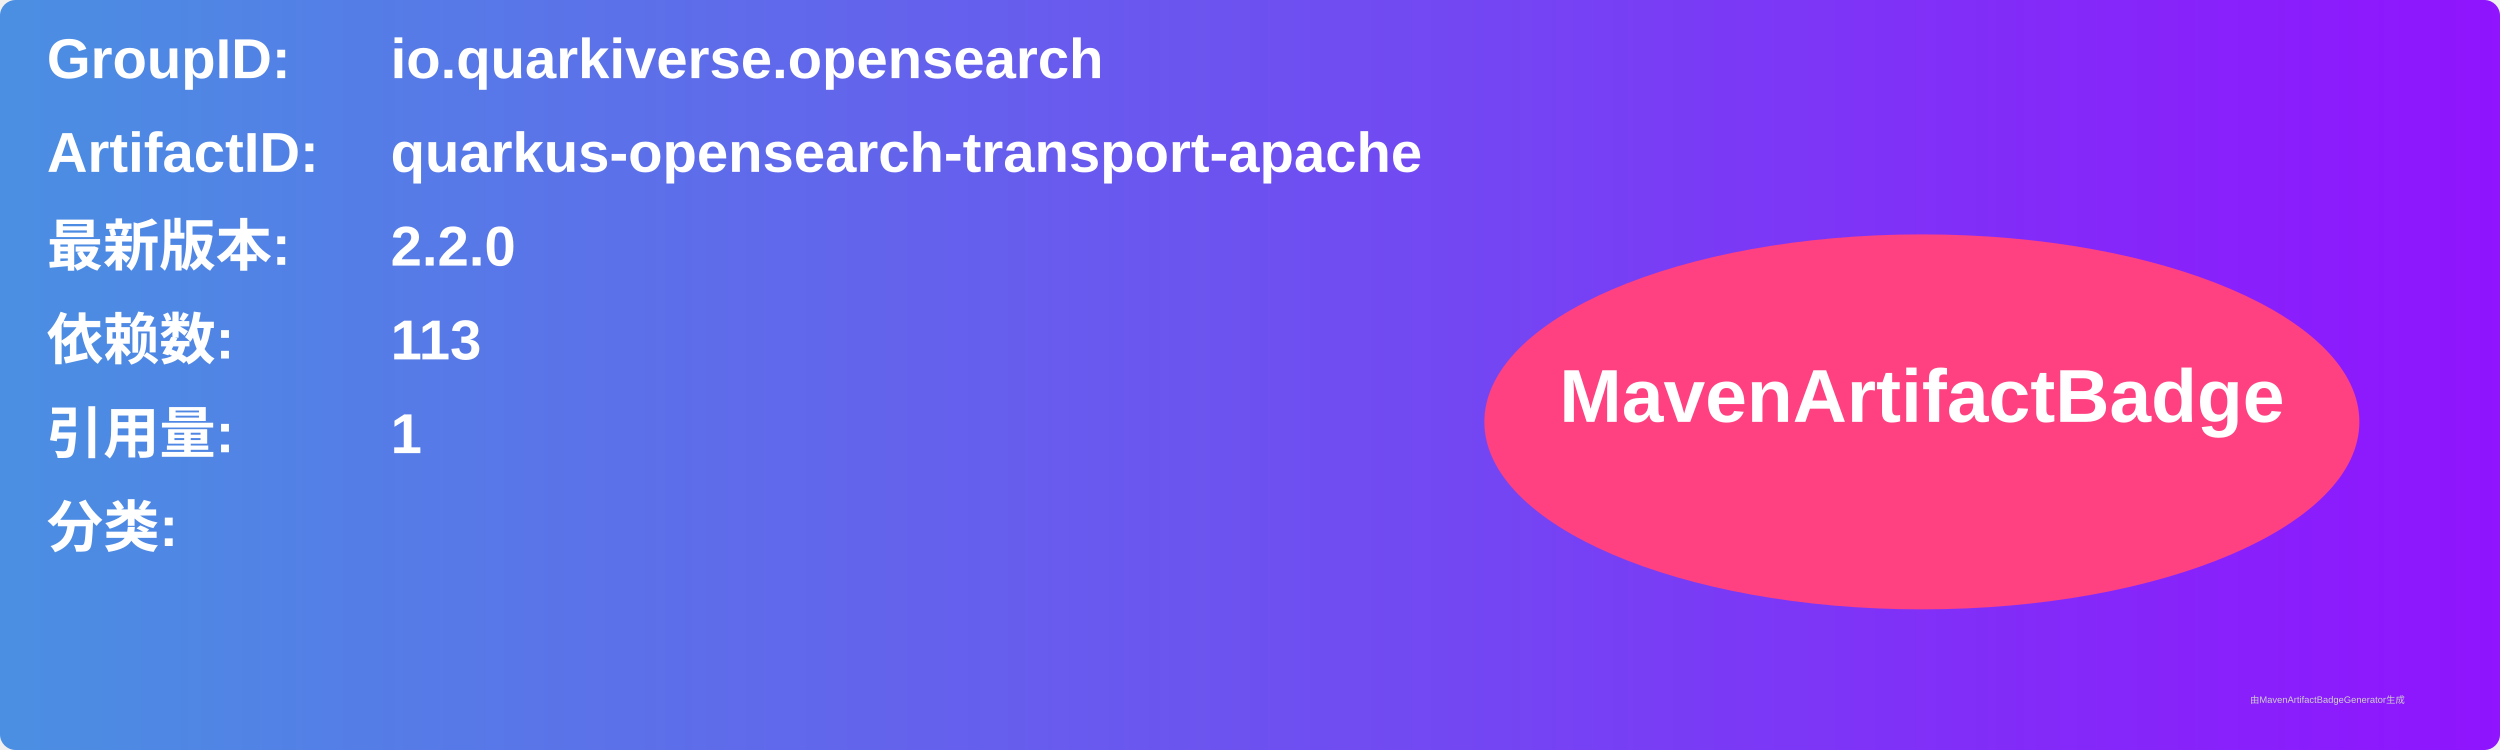
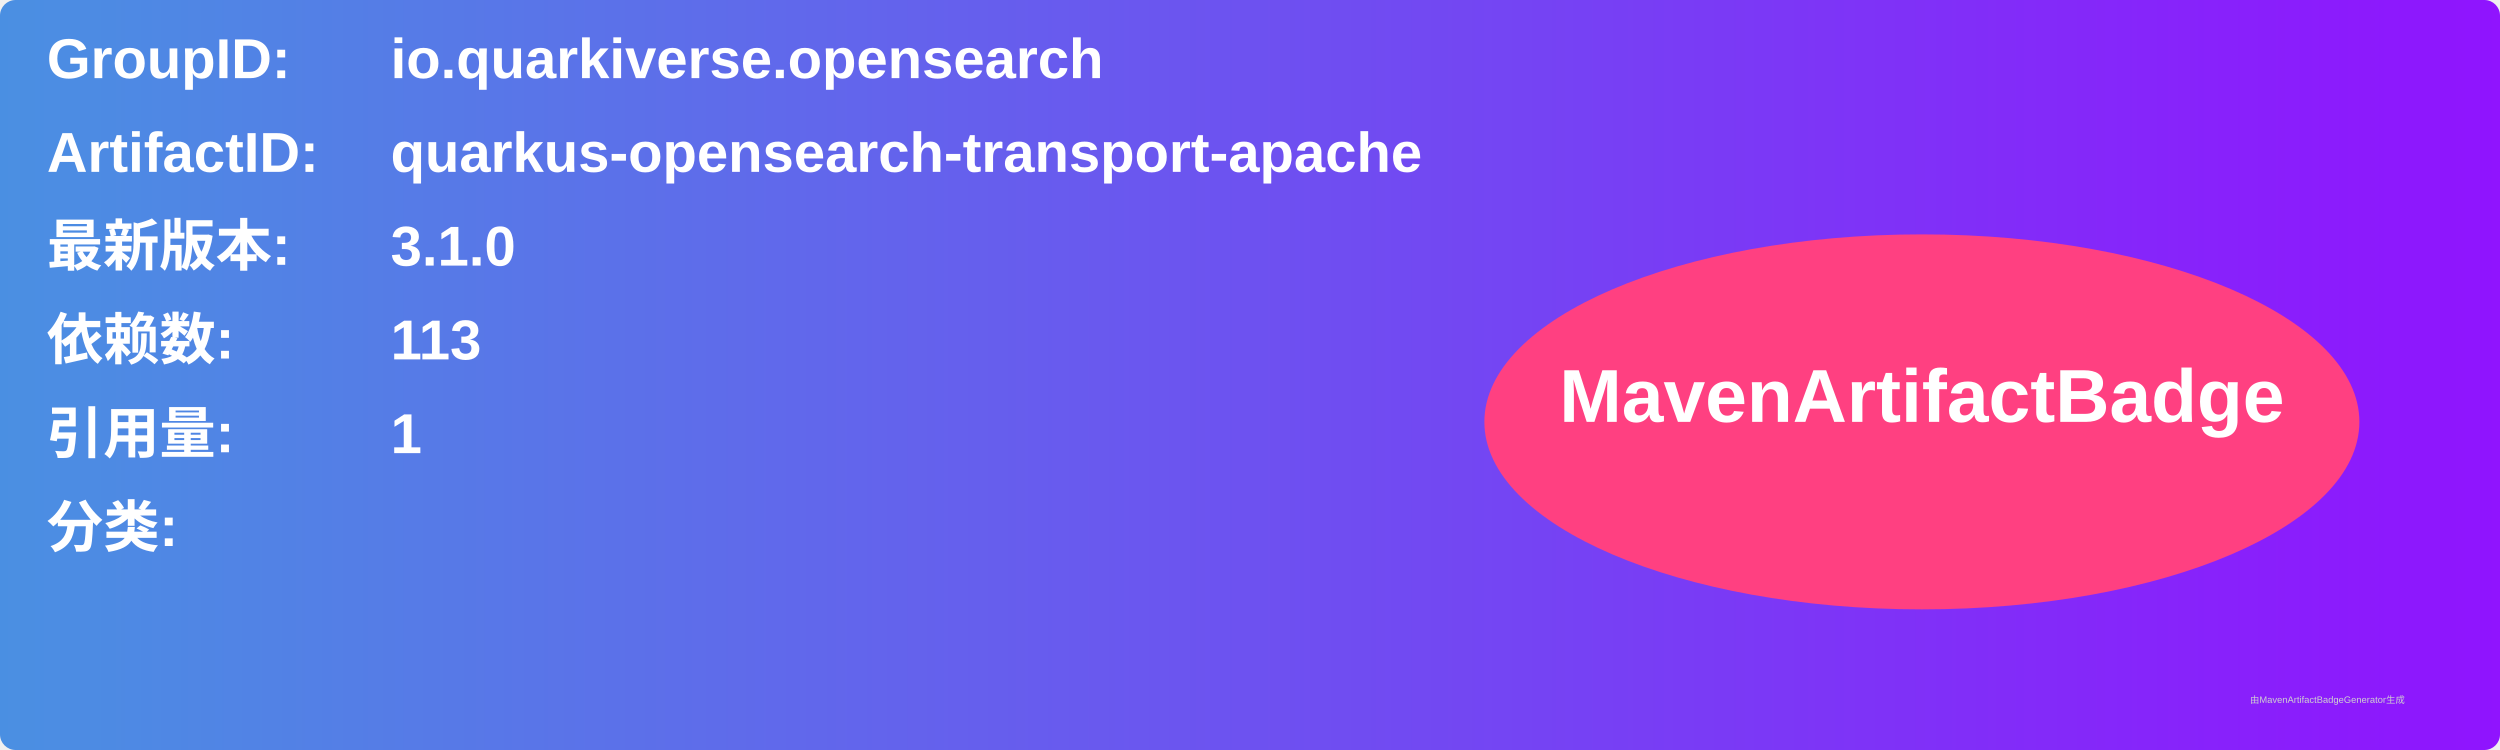
<svg xmlns="http://www.w3.org/2000/svg" width="800" height="240" viewBox="0 0 800 240">
  <linearGradient id="grad" x1="0%" y1="0%" x2="100%" y2="0%">
    <stop offset="0%" stop-color="#4a90e2" />
    <stop offset="100%" stop-color="#9013fe" />
  </linearGradient>
  <rect width="100%" height="100%" rx="5" ry="5" fill="url(#grad)" />
  <g transform="translate(15, 15)">
    <text x="0" y="10" font-family="Arial" font-size="18" fill="white" font-weight="bold" width="260">GroupID:</text>
    <text x="110" y="10" font-family="Arial" font-size="18" fill="white" font-weight="bold" width="460">io.quarkiverse.opensearch</text>
    <text x="0" y="40" font-family="Arial" font-size="18" fill="white" font-weight="bold" width="260">ArtifactID:</text>
    <text x="110" y="40" font-family="Arial" font-size="18" fill="white" font-weight="bold" width="460">quarkus-opensearch-transport-apache</text>
    <text x="0" y="70" font-family="Arial" font-size="18" fill="white" font-weight="bold">最新版本:</text>
    <text x="110" y="70" font-family="Arial" font-size="18" fill="white" font-weight="bold">
-       <tspan font-weight="bold">2.2.0</tspan>
+       <tspan font-weight="bold">3.1.0</tspan>
    </text>
    <text x="0" y="100" font-family="Arial" font-size="18" fill="white" font-weight="bold">依赖数: </text>
    <text x="110" y="100" font-family="Arial" font-size="18" fill="white">
      <tspan font-weight="bold">113</tspan>
    </text>
    <text x="0" y="130" font-family="Arial" font-size="18" fill="white" font-weight="bold">引用量: </text>
    <text x="110" y="130" font-family="Arial" font-size="18" fill="white">
      <tspan font-weight="bold">1</tspan>
    </text>
    <text x="0" y="160" font-family="Arial" font-size="18" fill="white" font-weight="bold">分类:</text>
    <text x="10" y="190" font-family="Arial" font-size="10" fill="white">
      <tspan font-weight="bold" />
    </text>
    <ellipse cx="600" cy="120" rx="140" ry="60" fill="#ff4081" />
    <text x="600" y="120" text-anchor="middle" font-family="Arial" font-size="24" fill="white" font-weight="bold">MavenArtifactBadge</text>
  </g>
  <text x="720" y="225" font-family="Arial" font-size="3" fill="#d0d0d0">由MavenArtifactBadgeGenerator生成</text>
</svg>
